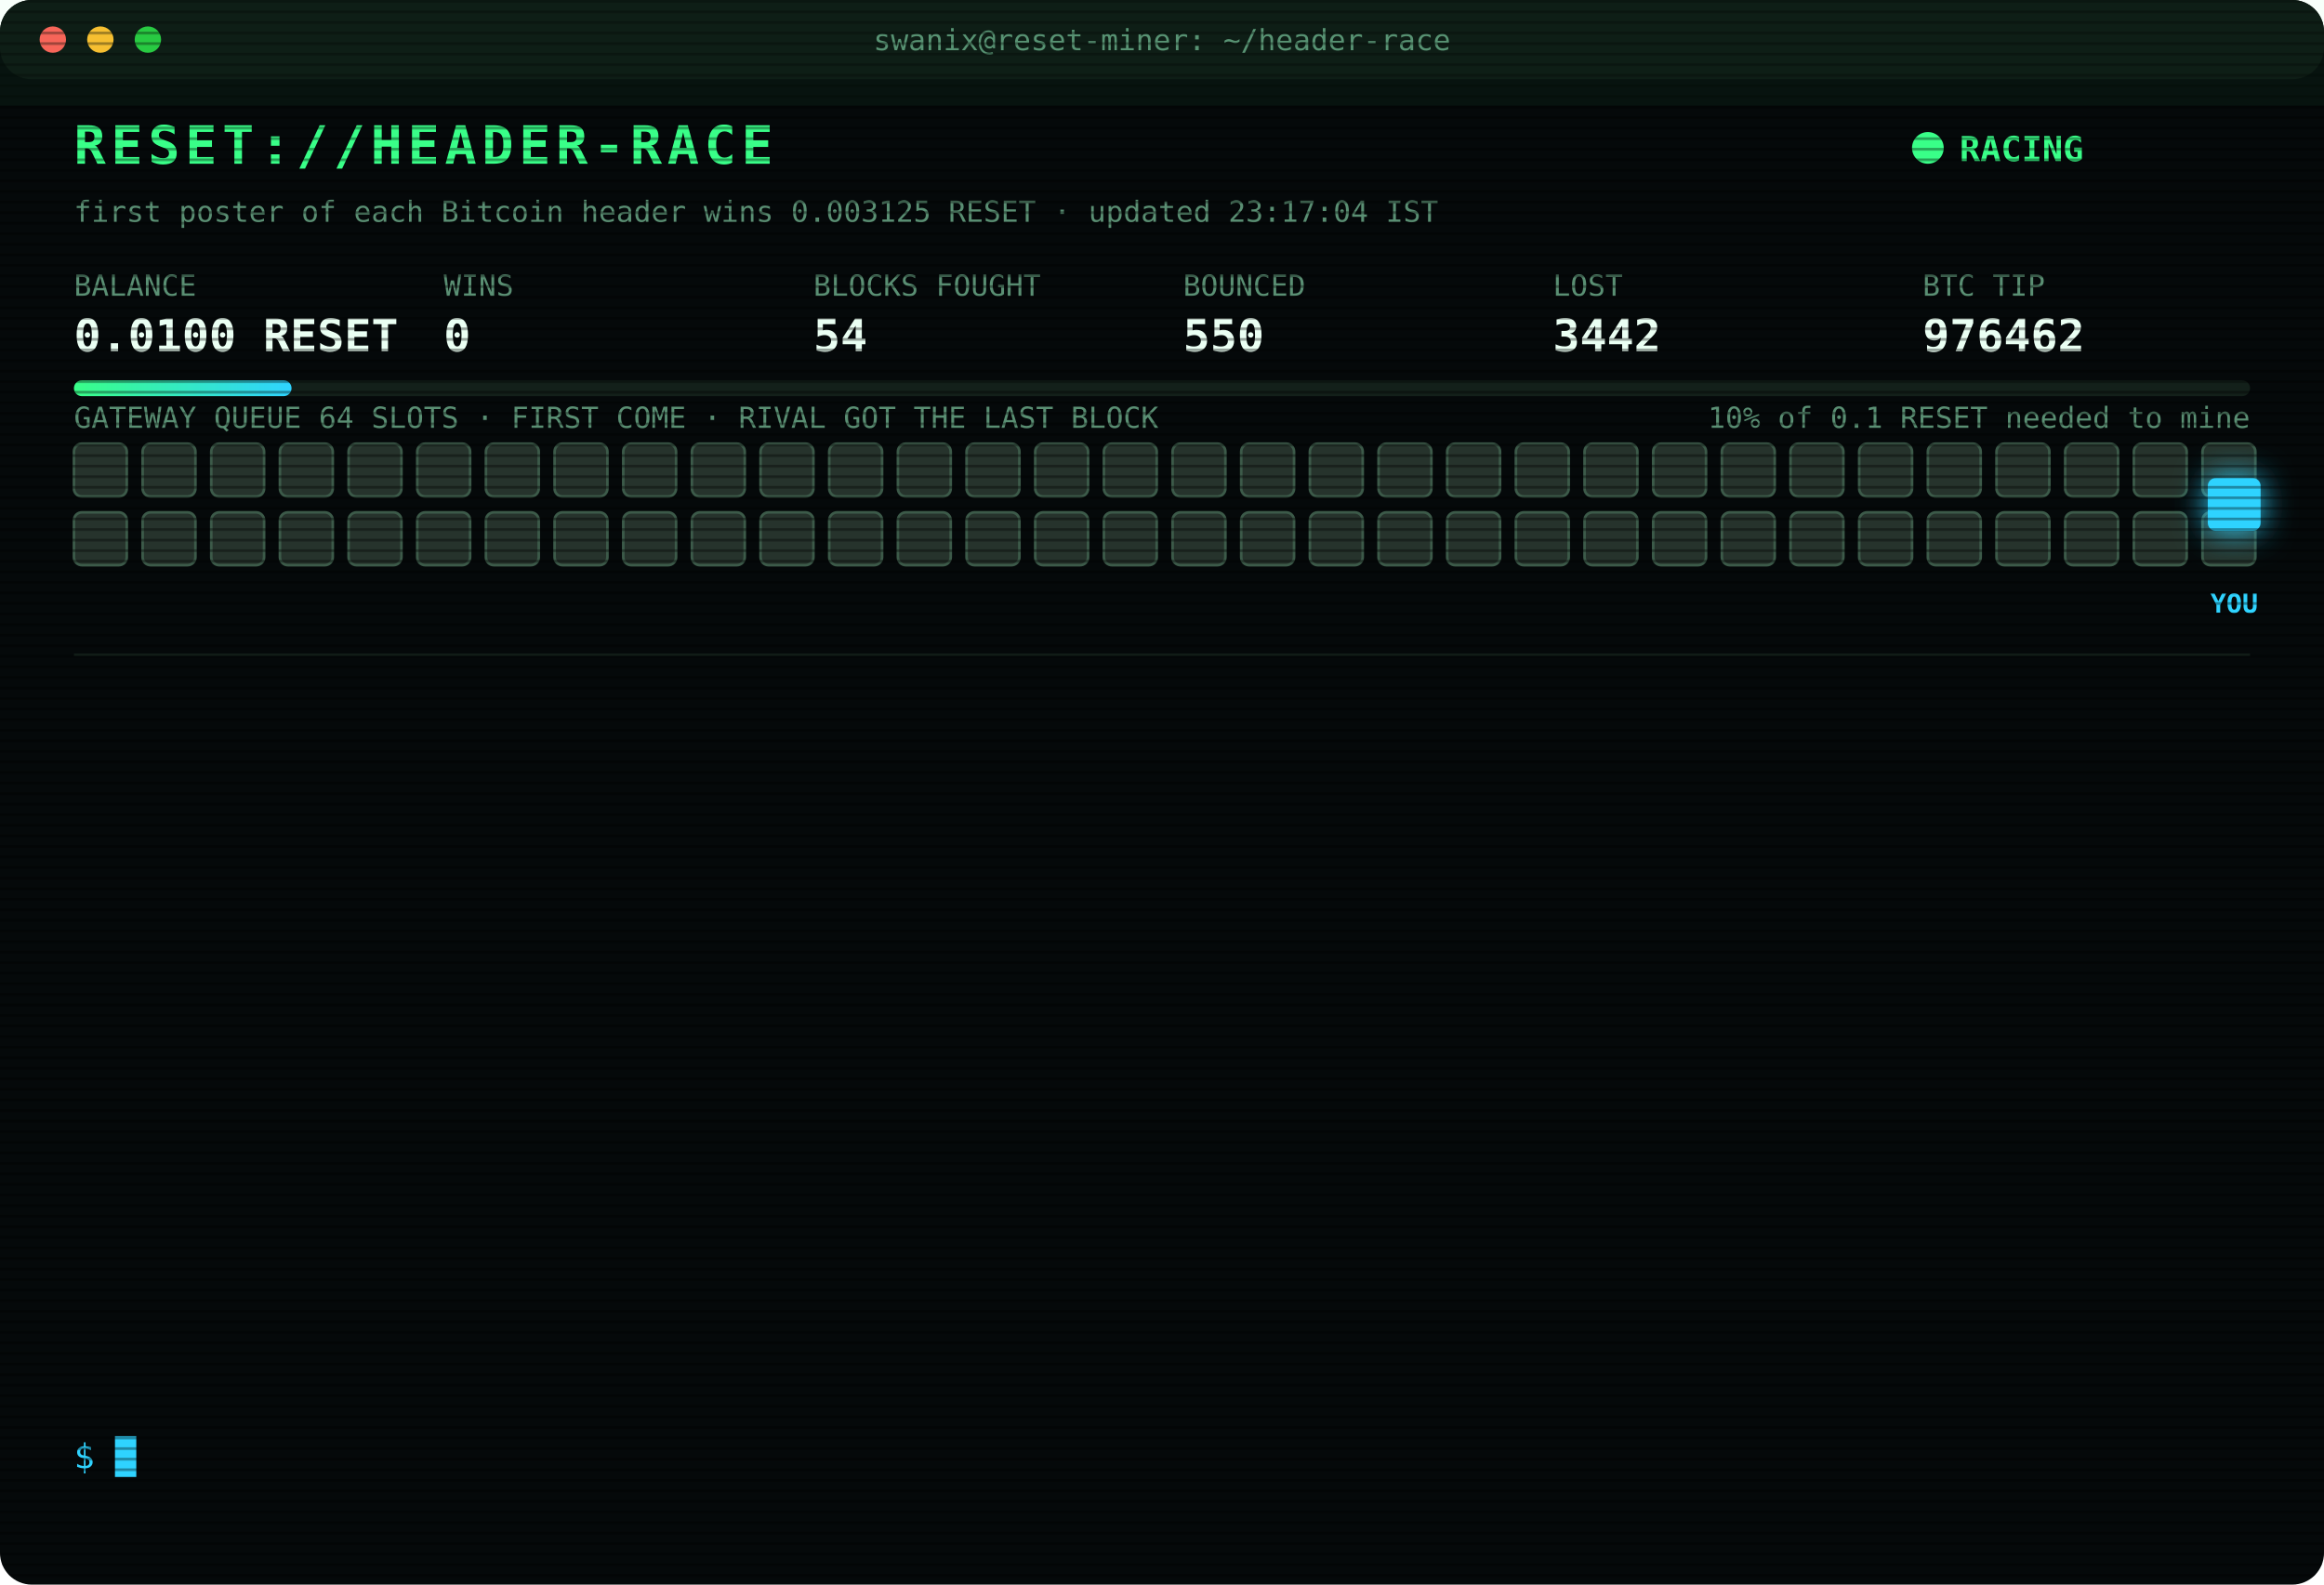
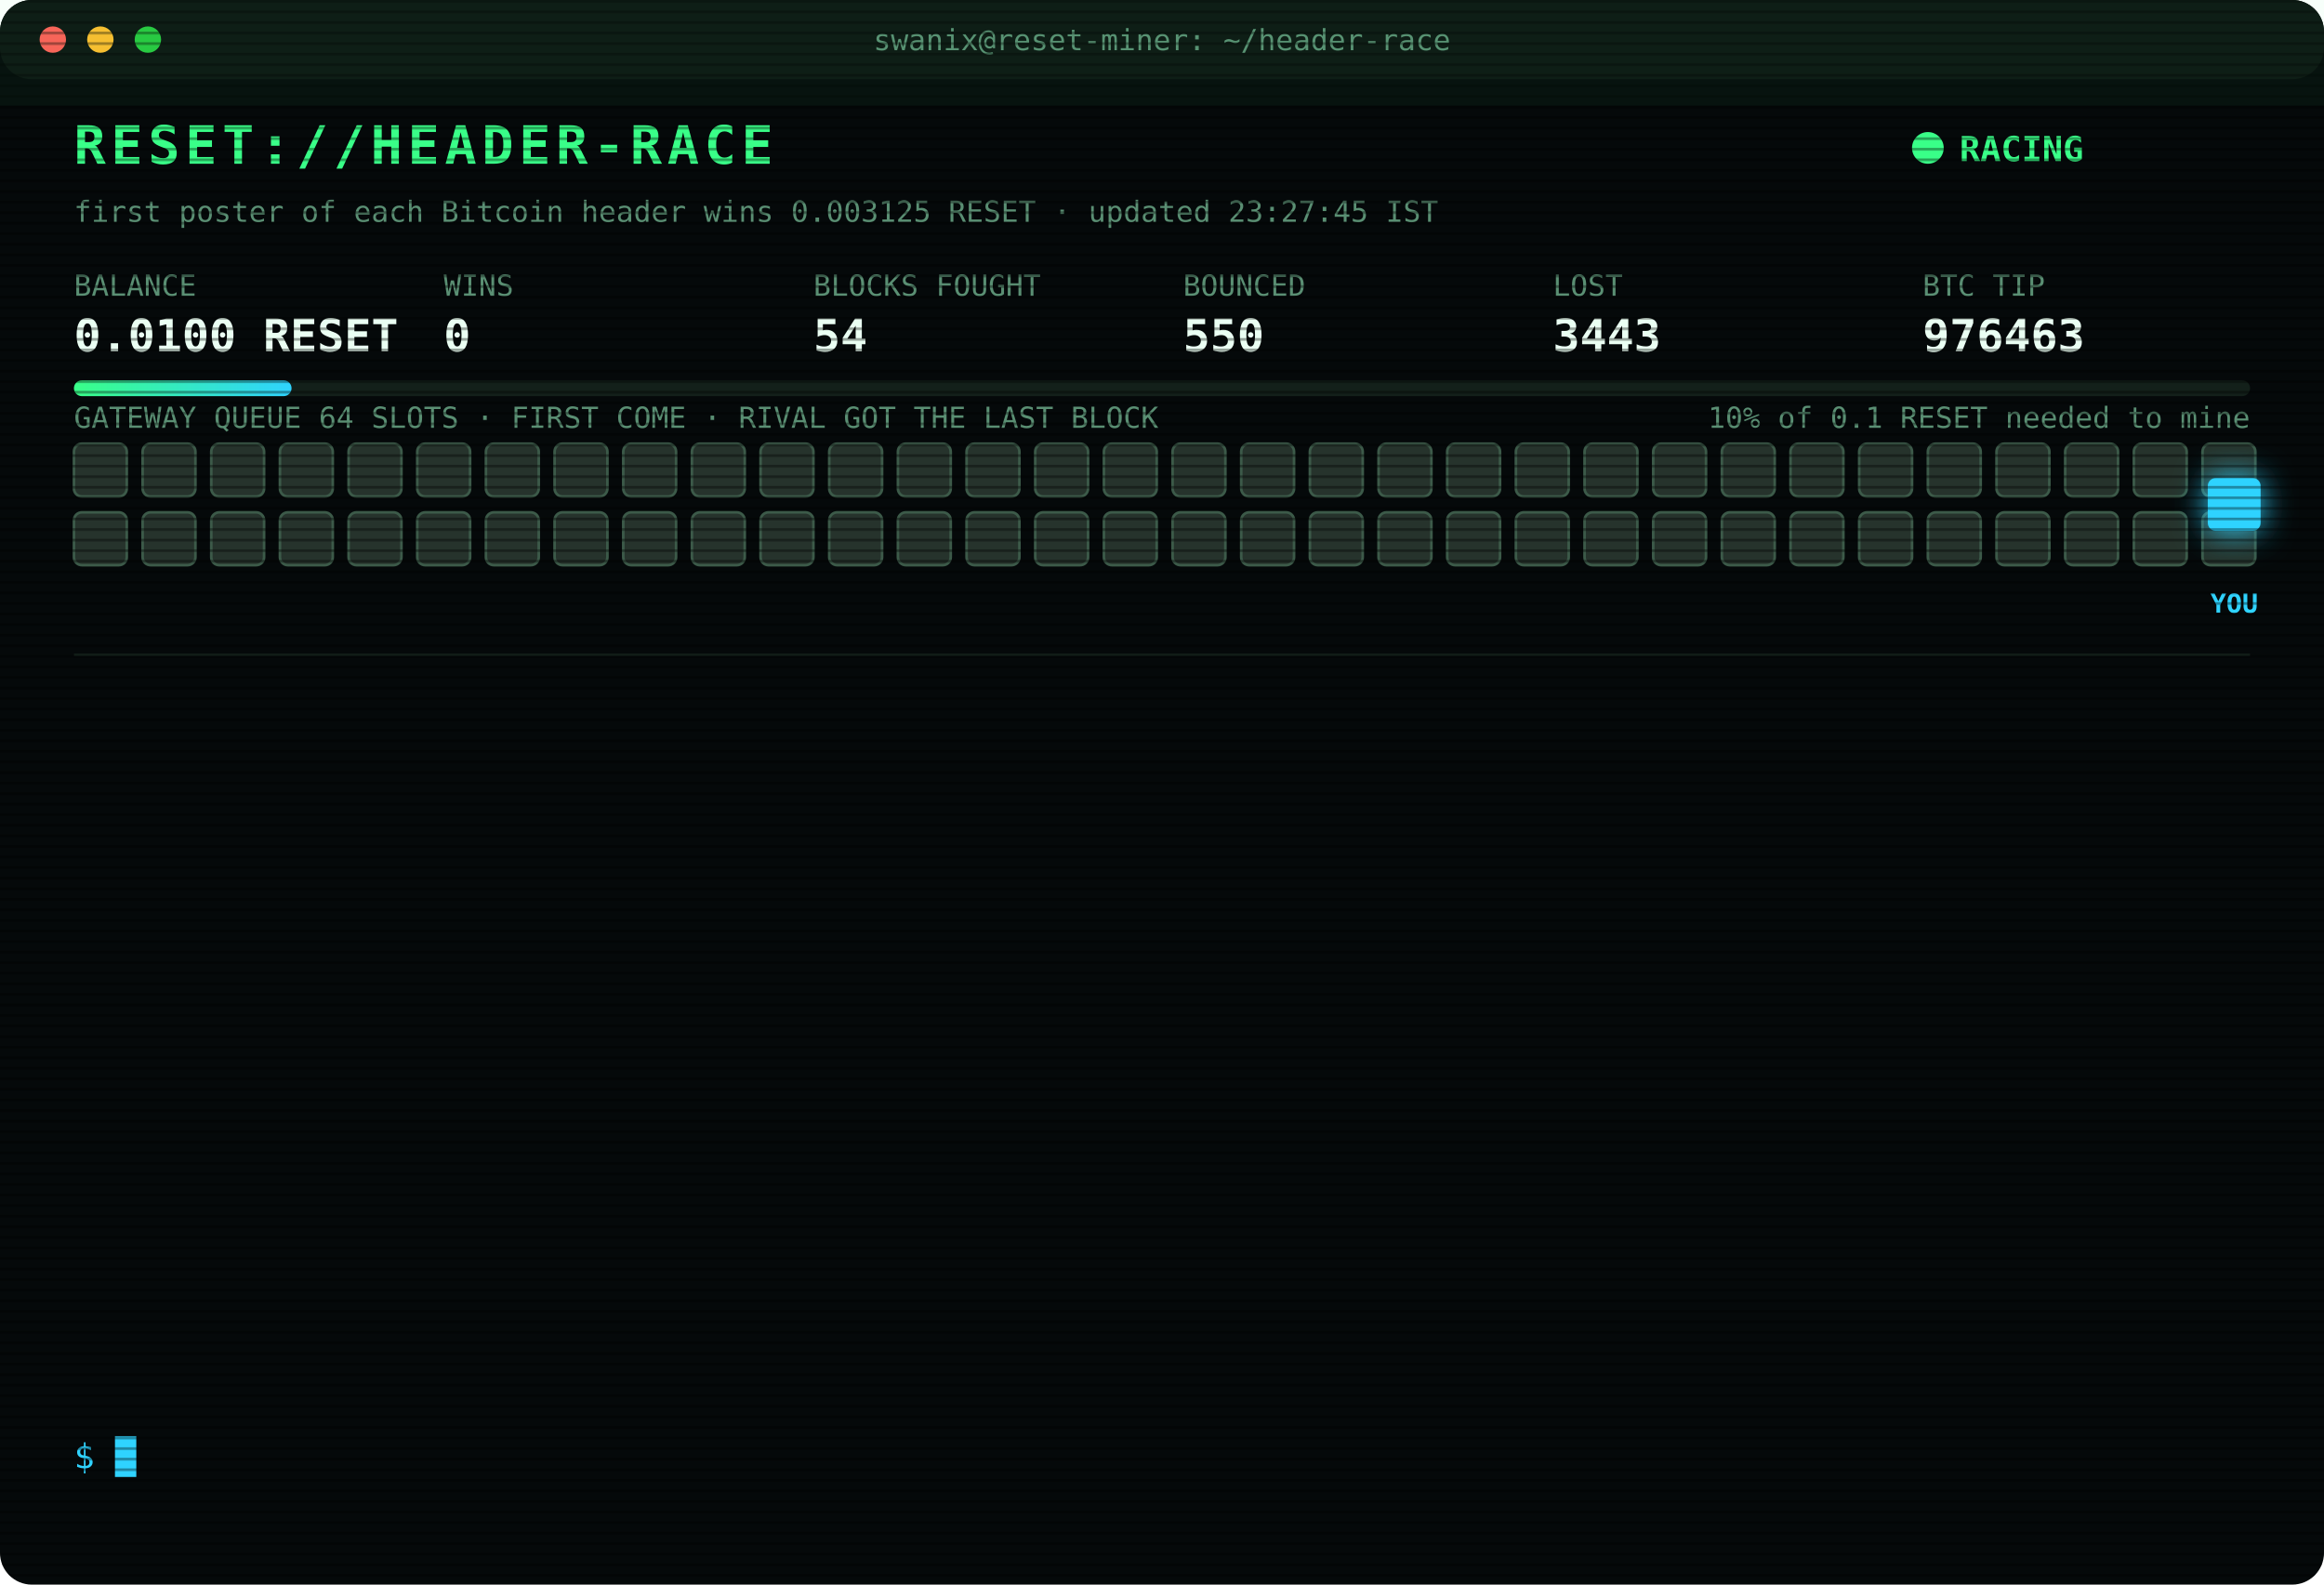
<svg xmlns="http://www.w3.org/2000/svg" width="880" height="600" viewBox="0 0 880 600" font-family="ui-monospace,SFMono-Regular,Menlo,Consolas,monospace">
  <style>
text{font-size:13px;fill:#7CFFB2}
.title{font-size:20px;font-weight:700;fill:#39FF88;letter-spacing:2px;animation:glitch 3s infinite steps(1)}
.sub{fill:#2fd3ff}.k{fill:#5a8f73;font-size:11px}.v{font-size:17px;font-weight:700;fill:#eafff3}
.ts{fill:#3f6b56}.boot{fill:#2fd3ff}.dim{fill:#5a8f73}.bad{fill:#ff4d6d}.warn{fill:#ffd23f}.mag{fill:#ff5cf0}.win{fill:#39FF88;font-weight:700}
.tag{font-size:10px;fill:#2fd3ff;font-weight:700}
.rival{fill:#26332c;stroke:#3c5a49;animation:jam 1.2s infinite alternate}
.idle{fill:#141c18;stroke:#22302a;animation:breathe 4s infinite}
.me{fill:#2fd3ff;filter:drop-shadow(0 0 6px #2fd3ff)}
.hover{animation:nudge 1.1s infinite ease-in-out}.bounce{animation:kick 1.4s infinite}
.ln{opacity:0;animation:in .4s forwards}
.cur{animation:blink 1s infinite steps(1)}
.scan{animation:scan 6s infinite linear}
.led{animation:blink 1.4s infinite}
@keyframes in{from{opacity:0;transform:translateX(-6px)}to{opacity:1;transform:none}}
@keyframes blink{50%{opacity:0}}
@keyframes jam{to{fill:#33463b}}
@keyframes breathe{50%{opacity:.4}}
@keyframes nudge{50%{transform:translateX(-10px)}}
@keyframes kick{0%,100%{transform:none}30%{transform:translateX(-14px)}55%{transform:translateX(10px) translateY(-6px)}}
@keyframes glitch{0%,92%{transform:none}93%{transform:translateX(2px);fill:#ff4d6d}95%{transform:translateX(-2px);fill:#2fd3ff}97%{transform:none}}
@keyframes scan{from{transform:translateY(-40px)}to{transform:translateY(600px)}}
</style>
  <defs>
    <pattern id="sl" width="4" height="4" patternUnits="userSpaceOnUse">
      <rect width="4" height="1" fill="#000" opacity=".35" />
    </pattern>
    <linearGradient id="bar">
      <stop offset="0" stop-color="#39FF88" />
      <stop offset="1" stop-color="#2fd3ff" />
    </linearGradient>
  </defs>
  <rect width="880" height="600" rx="12" fill="#05090a" />
  <rect width="880" height="30" rx="12" fill="#0d1512" />
  <circle cx="20" cy="15" r="5" fill="#ff5f57" />
  <circle cx="38" cy="15" r="5" fill="#febc2e" />
  <circle cx="56" cy="15" r="5" fill="#28c840" />
  <text x="440" y="19" text-anchor="middle" class="k">swanix@reset-miner: ~/header-race</text>
  <text x="28" y="62" class="title">RESET://HEADER-RACE</text>
  <circle class="led" cx="730" cy="56" r="6" fill="#39FF88" />
  <text x="742" y="61" class="win">RACING</text>
-   <text x="28" y="84" class="k">first poster of each Bitcoin header wins 0.003125 RESET · updated 23:17:04 IST</text>
+   <text x="28" y="84" class="k">first poster of each Bitcoin header wins 0.003125 RESET · updated 23:27:45 IST</text>
  <text x="28" y="112" class="k">BALANCE</text>
  <text x="28" y="133" class="v">0.0100 RESET</text>
  <text x="168" y="112" class="k">WINS</text>
  <text x="168" y="133" class="v">0</text>
  <text x="308" y="112" class="k">BLOCKS FOUGHT</text>
  <text x="308" y="133" class="v">54</text>
  <text x="448" y="112" class="k">BOUNCED</text>
  <text x="448" y="133" class="v">550</text>
  <text x="588" y="112" class="k">LOST</text>
-   <text x="588" y="133" class="v">3442</text>
+   <text x="588" y="133" class="v">3443</text>
  <text x="728" y="112" class="k">BTC TIP</text>
-   <text x="728" y="133" class="v">976462</text>
+   <text x="728" y="133" class="v">976463</text>
  <rect x="28" y="144" width="824" height="6" rx="3" fill="#13201a" />
  <rect x="28" y="144" width="82.4" height="6" rx="3" fill="url(#bar)" />
  <text x="852" y="162" text-anchor="end" class="k">10% of 0.1 RESET needed to mine</text>
  <text x="28" y="162" class="k">GATEWAY QUEUE 64 SLOTS · FIRST COME · RIVAL GOT THE LAST BLOCK</text>
  <rect class="rival" x="28" y="168" width="20" height="20" rx="3" style="animation-delay:0.00s" />
  <rect class="rival" x="54" y="168" width="20" height="20" rx="3" style="animation-delay:0.05s" />
  <rect class="rival" x="80" y="168" width="20" height="20" rx="3" style="animation-delay:0.10s" />
  <rect class="rival" x="106" y="168" width="20" height="20" rx="3" style="animation-delay:0.15s" />
  <rect class="rival" x="132" y="168" width="20" height="20" rx="3" style="animation-delay:0.20s" />
  <rect class="rival" x="158" y="168" width="20" height="20" rx="3" style="animation-delay:0.25s" />
  <rect class="rival" x="184" y="168" width="20" height="20" rx="3" style="animation-delay:0.30s" />
  <rect class="rival" x="210" y="168" width="20" height="20" rx="3" style="animation-delay:0.35s" />
  <rect class="rival" x="236" y="168" width="20" height="20" rx="3" style="animation-delay:0.40s" />
  <rect class="rival" x="262" y="168" width="20" height="20" rx="3" style="animation-delay:0.45s" />
  <rect class="rival" x="288" y="168" width="20" height="20" rx="3" style="animation-delay:0.50s" />
  <rect class="rival" x="314" y="168" width="20" height="20" rx="3" style="animation-delay:0.55s" />
  <rect class="rival" x="340" y="168" width="20" height="20" rx="3" style="animation-delay:0.60s" />
  <rect class="rival" x="366" y="168" width="20" height="20" rx="3" style="animation-delay:0.65s" />
  <rect class="rival" x="392" y="168" width="20" height="20" rx="3" style="animation-delay:0.70s" />
  <rect class="rival" x="418" y="168" width="20" height="20" rx="3" style="animation-delay:0.75s" />
  <rect class="rival" x="444" y="168" width="20" height="20" rx="3" style="animation-delay:0.80s" />
  <rect class="rival" x="470" y="168" width="20" height="20" rx="3" style="animation-delay:0.85s" />
  <rect class="rival" x="496" y="168" width="20" height="20" rx="3" style="animation-delay:0.90s" />
  <rect class="rival" x="522" y="168" width="20" height="20" rx="3" style="animation-delay:0.95s" />
  <rect class="rival" x="548" y="168" width="20" height="20" rx="3" style="animation-delay:1.00s" />
  <rect class="rival" x="574" y="168" width="20" height="20" rx="3" style="animation-delay:1.05s" />
  <rect class="rival" x="600" y="168" width="20" height="20" rx="3" style="animation-delay:1.10s" />
  <rect class="rival" x="626" y="168" width="20" height="20" rx="3" style="animation-delay:1.15s" />
  <rect class="rival" x="652" y="168" width="20" height="20" rx="3" style="animation-delay:1.20s" />
  <rect class="rival" x="678" y="168" width="20" height="20" rx="3" style="animation-delay:1.25s" />
  <rect class="rival" x="704" y="168" width="20" height="20" rx="3" style="animation-delay:1.30s" />
  <rect class="rival" x="730" y="168" width="20" height="20" rx="3" style="animation-delay:1.35s" />
  <rect class="rival" x="756" y="168" width="20" height="20" rx="3" style="animation-delay:1.40s" />
  <rect class="rival" x="782" y="168" width="20" height="20" rx="3" style="animation-delay:1.45s" />
  <rect class="rival" x="808" y="168" width="20" height="20" rx="3" style="animation-delay:1.50s" />
  <rect class="rival" x="834" y="168" width="20" height="20" rx="3" style="animation-delay:1.55s" />
  <rect class="rival" x="28" y="194" width="20" height="20" rx="3" style="animation-delay:1.60s" />
  <rect class="rival" x="54" y="194" width="20" height="20" rx="3" style="animation-delay:1.65s" />
  <rect class="rival" x="80" y="194" width="20" height="20" rx="3" style="animation-delay:1.70s" />
  <rect class="rival" x="106" y="194" width="20" height="20" rx="3" style="animation-delay:1.75s" />
  <rect class="rival" x="132" y="194" width="20" height="20" rx="3" style="animation-delay:1.80s" />
  <rect class="rival" x="158" y="194" width="20" height="20" rx="3" style="animation-delay:1.85s" />
  <rect class="rival" x="184" y="194" width="20" height="20" rx="3" style="animation-delay:1.90s" />
  <rect class="rival" x="210" y="194" width="20" height="20" rx="3" style="animation-delay:1.95s" />
  <rect class="rival" x="236" y="194" width="20" height="20" rx="3" style="animation-delay:2.00s" />
  <rect class="rival" x="262" y="194" width="20" height="20" rx="3" style="animation-delay:2.05s" />
  <rect class="rival" x="288" y="194" width="20" height="20" rx="3" style="animation-delay:2.10s" />
  <rect class="rival" x="314" y="194" width="20" height="20" rx="3" style="animation-delay:2.15s" />
  <rect class="rival" x="340" y="194" width="20" height="20" rx="3" style="animation-delay:2.20s" />
  <rect class="rival" x="366" y="194" width="20" height="20" rx="3" style="animation-delay:2.25s" />
  <rect class="rival" x="392" y="194" width="20" height="20" rx="3" style="animation-delay:2.30s" />
  <rect class="rival" x="418" y="194" width="20" height="20" rx="3" style="animation-delay:2.35s" />
  <rect class="rival" x="444" y="194" width="20" height="20" rx="3" style="animation-delay:2.40s" />
  <rect class="rival" x="470" y="194" width="20" height="20" rx="3" style="animation-delay:2.45s" />
  <rect class="rival" x="496" y="194" width="20" height="20" rx="3" style="animation-delay:2.50s" />
  <rect class="rival" x="522" y="194" width="20" height="20" rx="3" style="animation-delay:2.55s" />
  <rect class="rival" x="548" y="194" width="20" height="20" rx="3" style="animation-delay:2.60s" />
  <rect class="rival" x="574" y="194" width="20" height="20" rx="3" style="animation-delay:2.65s" />
  <rect class="rival" x="600" y="194" width="20" height="20" rx="3" style="animation-delay:2.70s" />
  <rect class="rival" x="626" y="194" width="20" height="20" rx="3" style="animation-delay:2.75s" />
  <rect class="rival" x="652" y="194" width="20" height="20" rx="3" style="animation-delay:2.80s" />
  <rect class="rival" x="678" y="194" width="20" height="20" rx="3" style="animation-delay:2.85s" />
  <rect class="rival" x="704" y="194" width="20" height="20" rx="3" style="animation-delay:2.90s" />
  <rect class="rival" x="730" y="194" width="20" height="20" rx="3" style="animation-delay:2.95s" />
  <rect class="rival" x="756" y="194" width="20" height="20" rx="3" style="animation-delay:3.00s" />
  <rect class="rival" x="782" y="194" width="20" height="20" rx="3" style="animation-delay:3.05s" />
  <rect class="rival" x="808" y="194" width="20" height="20" rx="3" style="animation-delay:3.10s" />
  <rect class="rival" x="834" y="194" width="20" height="20" rx="3" style="animation-delay:3.15s" />
  <g class="hover">
    <rect class="me" x="836" y="181" width="20" height="20" rx="3" />
    <text class="tag" x="846" y="232" text-anchor="middle">YOU</text>
  </g>
  <line x1="28" x2="852" y1="248" y2="248" stroke="#13201a" />
  <g class="ln" style="animation-delay:0.40s">
-     <text x="28" y="270" class="ts">20:02:17</text>
-     <text x="104" y="270" class="bad">[LOST] #976449 taken by a rival miner</text>
+     <text x="28" y="270" class="ts">20:35:58</text>
+     <text x="104" y="270" class="bad">[LOST] #976450 taken by a rival miner</text>
  </g>
  <g class="ln" style="animation-delay:0.65s">
-     <text x="28" y="292" class="ts">20:35:58</text>
-     <text x="104" y="292" class="bad">[LOST] #976450 taken by a rival miner</text>
+     <text x="28" y="292" class="ts">20:39:32</text>
+     <text x="104" y="292" class="bad">[LOST] #976451 taken by a rival miner</text>
  </g>
  <g class="ln" style="animation-delay:0.90s">
-     <text x="28" y="314" class="ts">20:39:32</text>
-     <text x="104" y="314" class="bad">[LOST] #976451 taken by a rival miner</text>
+     <text x="28" y="314" class="ts">20:43:41</text>
+     <text x="104" y="314" class="bad">[LOST] #976452 taken by a rival miner</text>
  </g>
  <g class="ln" style="animation-delay:1.15s">
-     <text x="28" y="336" class="ts">20:43:41</text>
-     <text x="104" y="336" class="bad">[LOST] #976452 taken by a rival miner</text>
+     <text x="28" y="336" class="ts">20:59:59</text>
+     <text x="104" y="336" class="bad">[LOST] #976453 taken by a rival miner</text>
  </g>
  <g class="ln" style="animation-delay:1.40s">
-     <text x="28" y="358" class="ts">20:59:59</text>
-     <text x="104" y="358" class="bad">[LOST] #976453 taken by a rival miner</text>
+     <text x="28" y="358" class="ts">21:05:45</text>
+     <text x="104" y="358" class="bad">[LOST] #976454 taken by a rival miner</text>
  </g>
  <g class="ln" style="animation-delay:1.65s">
-     <text x="28" y="380" class="ts">21:05:45</text>
-     <text x="104" y="380" class="bad">[LOST] #976454 taken by a rival miner</text>
+     <text x="28" y="380" class="ts">22:19:18</text>
+     <text x="104" y="380" class="bad">[LOST] #976456 taken by a rival miner</text>
  </g>
  <g class="ln" style="animation-delay:1.90s">
-     <text x="28" y="402" class="ts">22:19:18</text>
-     <text x="104" y="402" class="bad">[LOST] #976456 taken by a rival miner</text>
+     <text x="28" y="402" class="ts">22:23:35</text>
+     <text x="104" y="402" class="bad">[LOST] #976457 taken by a rival miner</text>
  </g>
  <g class="ln" style="animation-delay:2.15s">
-     <text x="28" y="424" class="ts">22:23:35</text>
-     <text x="104" y="424" class="bad">[LOST] #976457 taken by a rival miner</text>
+     <text x="28" y="424" class="ts">22:30:49</text>
+     <text x="104" y="424" class="bad">[GATEWAY DOWN] no response · 5001ms</text>
  </g>
  <g class="ln" style="animation-delay:2.40s">
-     <text x="28" y="446" class="ts">22:30:49</text>
-     <text x="104" y="446" class="bad">[GATEWAY DOWN] no response · 5001ms</text>
+     <text x="28" y="446" class="ts">22:37:34</text>
+     <text x="104" y="446" class="bad">[LOST] #976458 taken by a rival miner</text>
  </g>
  <g class="ln" style="animation-delay:2.65s">
-     <text x="28" y="468" class="ts">22:37:34</text>
-     <text x="104" y="468" class="bad">[LOST] #976458 taken by a rival miner</text>
+     <text x="28" y="468" class="ts">23:06:26</text>
+     <text x="104" y="468" class="bad">[LOST] #976459 taken by a rival miner</text>
  </g>
  <g class="ln" style="animation-delay:2.90s">
-     <text x="28" y="490" class="ts">23:06:26</text>
-     <text x="104" y="490" class="bad">[LOST] #976459 taken by a rival miner</text>
+     <text x="28" y="490" class="ts">23:16:47</text>
+     <text x="104" y="490" class="bad">[LOST] #976461 taken by a rival miner</text>
  </g>
  <g class="ln" style="animation-delay:3.15s">
-     <text x="28" y="512" class="ts">23:16:47</text>
-     <text x="104" y="512" class="bad">[LOST] #976461 taken by a rival miner</text>
+     <text x="28" y="512" class="ts">23:17:04</text>
+     <text x="104" y="512" class="bad">[LOST] #976462 taken by a rival miner</text>
  </g>
  <g class="ln" style="animation-delay:3.40s">
-     <text x="28" y="534" class="ts">23:17:04</text>
-     <text x="104" y="534" class="bad">[LOST] #976462 taken by a rival miner</text>
+     <text x="28" y="534" class="ts">23:27:45</text>
+     <text x="104" y="534" class="bad">[LOST] #976463 taken by a rival miner</text>
  </g>
  <text x="28" y="556" class="sub">$ <tspan class="cur">█</tspan>
  </text>
  <rect width="880" height="600" rx="12" fill="url(#sl)" pointer-events="none" />
  <rect class="scan" width="880" height="40" fill="#39FF88" opacity=".04" />
</svg>
